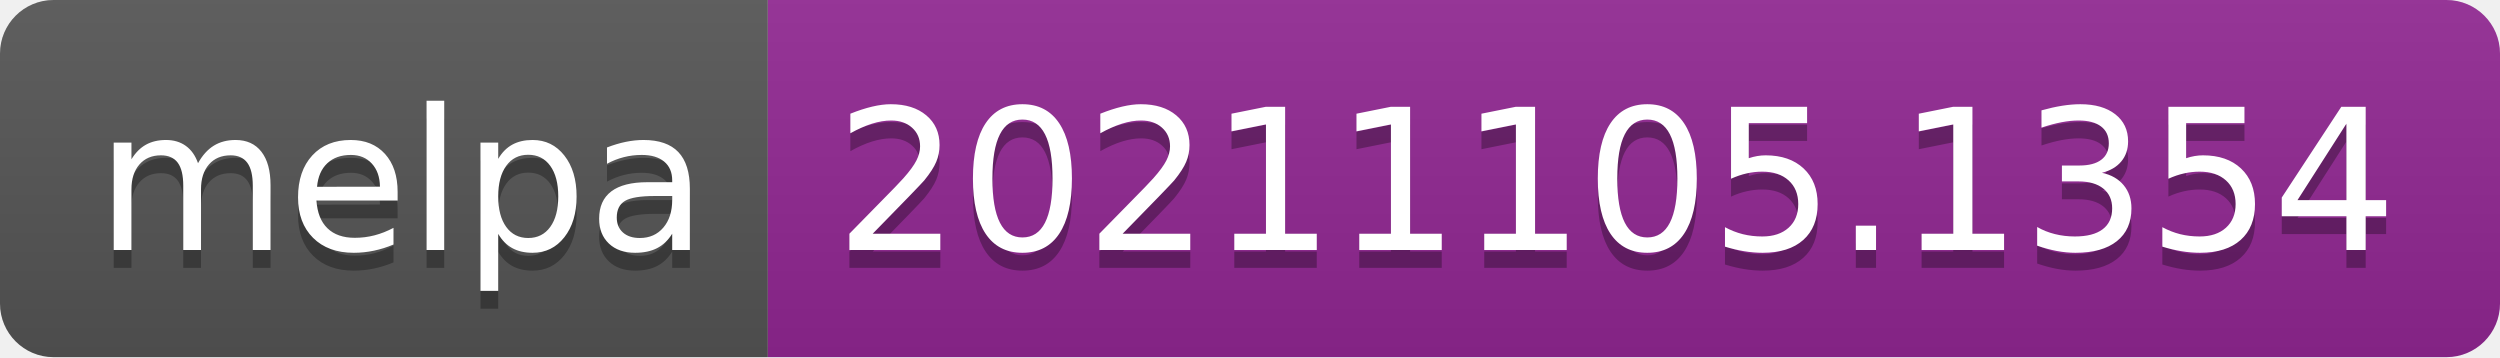
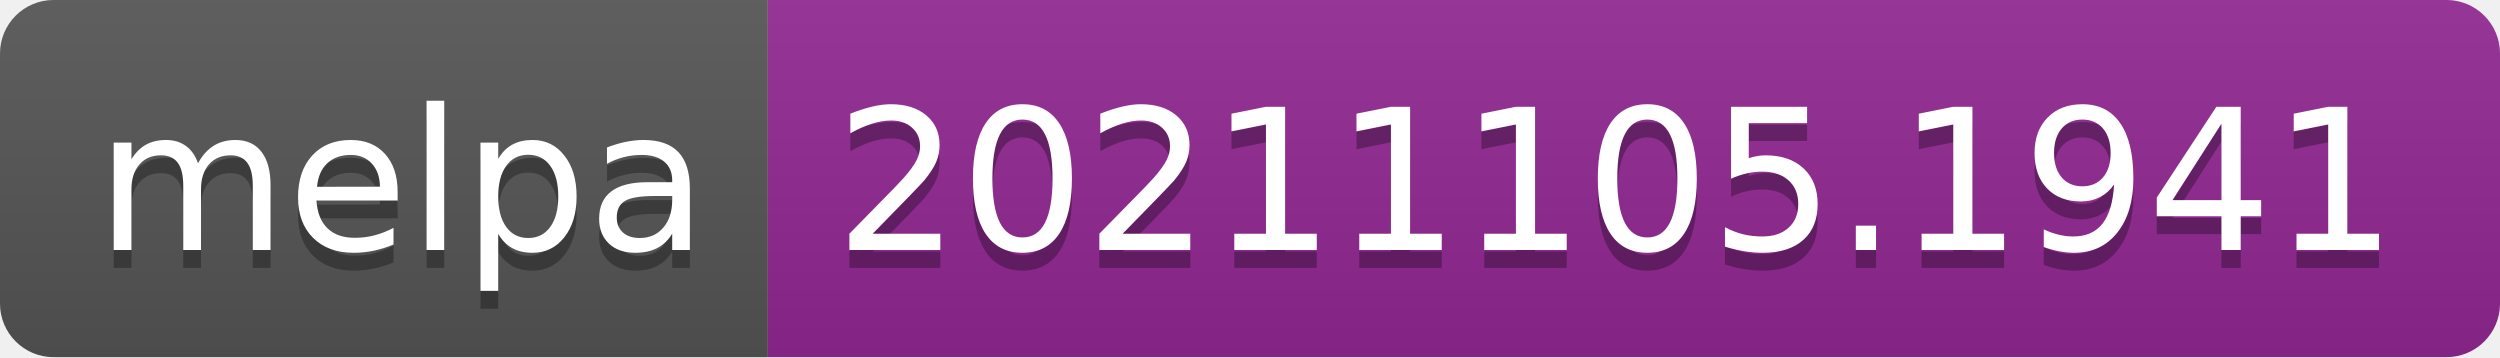
- <svg xmlns="http://www.w3.org/2000/svg" width="140" height="20" role="img" aria-label="melpa: 20211105.1354">
+ <svg xmlns="http://www.w3.org/2000/svg" width="140" height="20" role="img" aria-label="melpa: 20211105.1941">
  <linearGradient id="s" x2="0" y2="100%">
    <stop offset="0" stop-color="#bbb" stop-opacity=".1" />
    <stop offset="1" stop-opacity=".1" />
  </linearGradient>
  <clipPath id="r">
    <rect width="140" height="20" rx="3" fill="#fff" />
  </clipPath>
  <g clip-path="url(#r)">
    <rect width="43" height="20" fill="#555" />
    <rect x="43" width="97" height="20" fill="#922793" />
    <rect width="140" height="20" fill="url(#s)" />
  </g>
  <g fill="#fff" text-anchor="middle" font-family="Verdana,Geneva,DejaVu Sans,sans-serif" text-rendering="geometricPrecision" font-size="110">
    <text aria-hidden="true" x="225" y="150" fill="#010101" fill-opacity=".3" transform="scale(.1)" textLength="330">melpa</text>
    <text x="225" y="140" transform="scale(.1)" fill="#fff" textLength="330">melpa</text>
-     <text aria-hidden="true" x="905" y="150" fill="#010101" fill-opacity=".3" transform="scale(.1)" textLength="870">20211105.1354</text>
-     <text x="905" y="140" transform="scale(.1)" fill="#fff" textLength="870">20211105.1354</text>
+     <text aria-hidden="true" x="905" y="150" fill="#010101" fill-opacity=".3" transform="scale(.1)" textLength="870">20211105.1941</text>
+     <text x="905" y="140" transform="scale(.1)" fill="#fff" textLength="870">20211105.1941</text>
  </g>
</svg>
